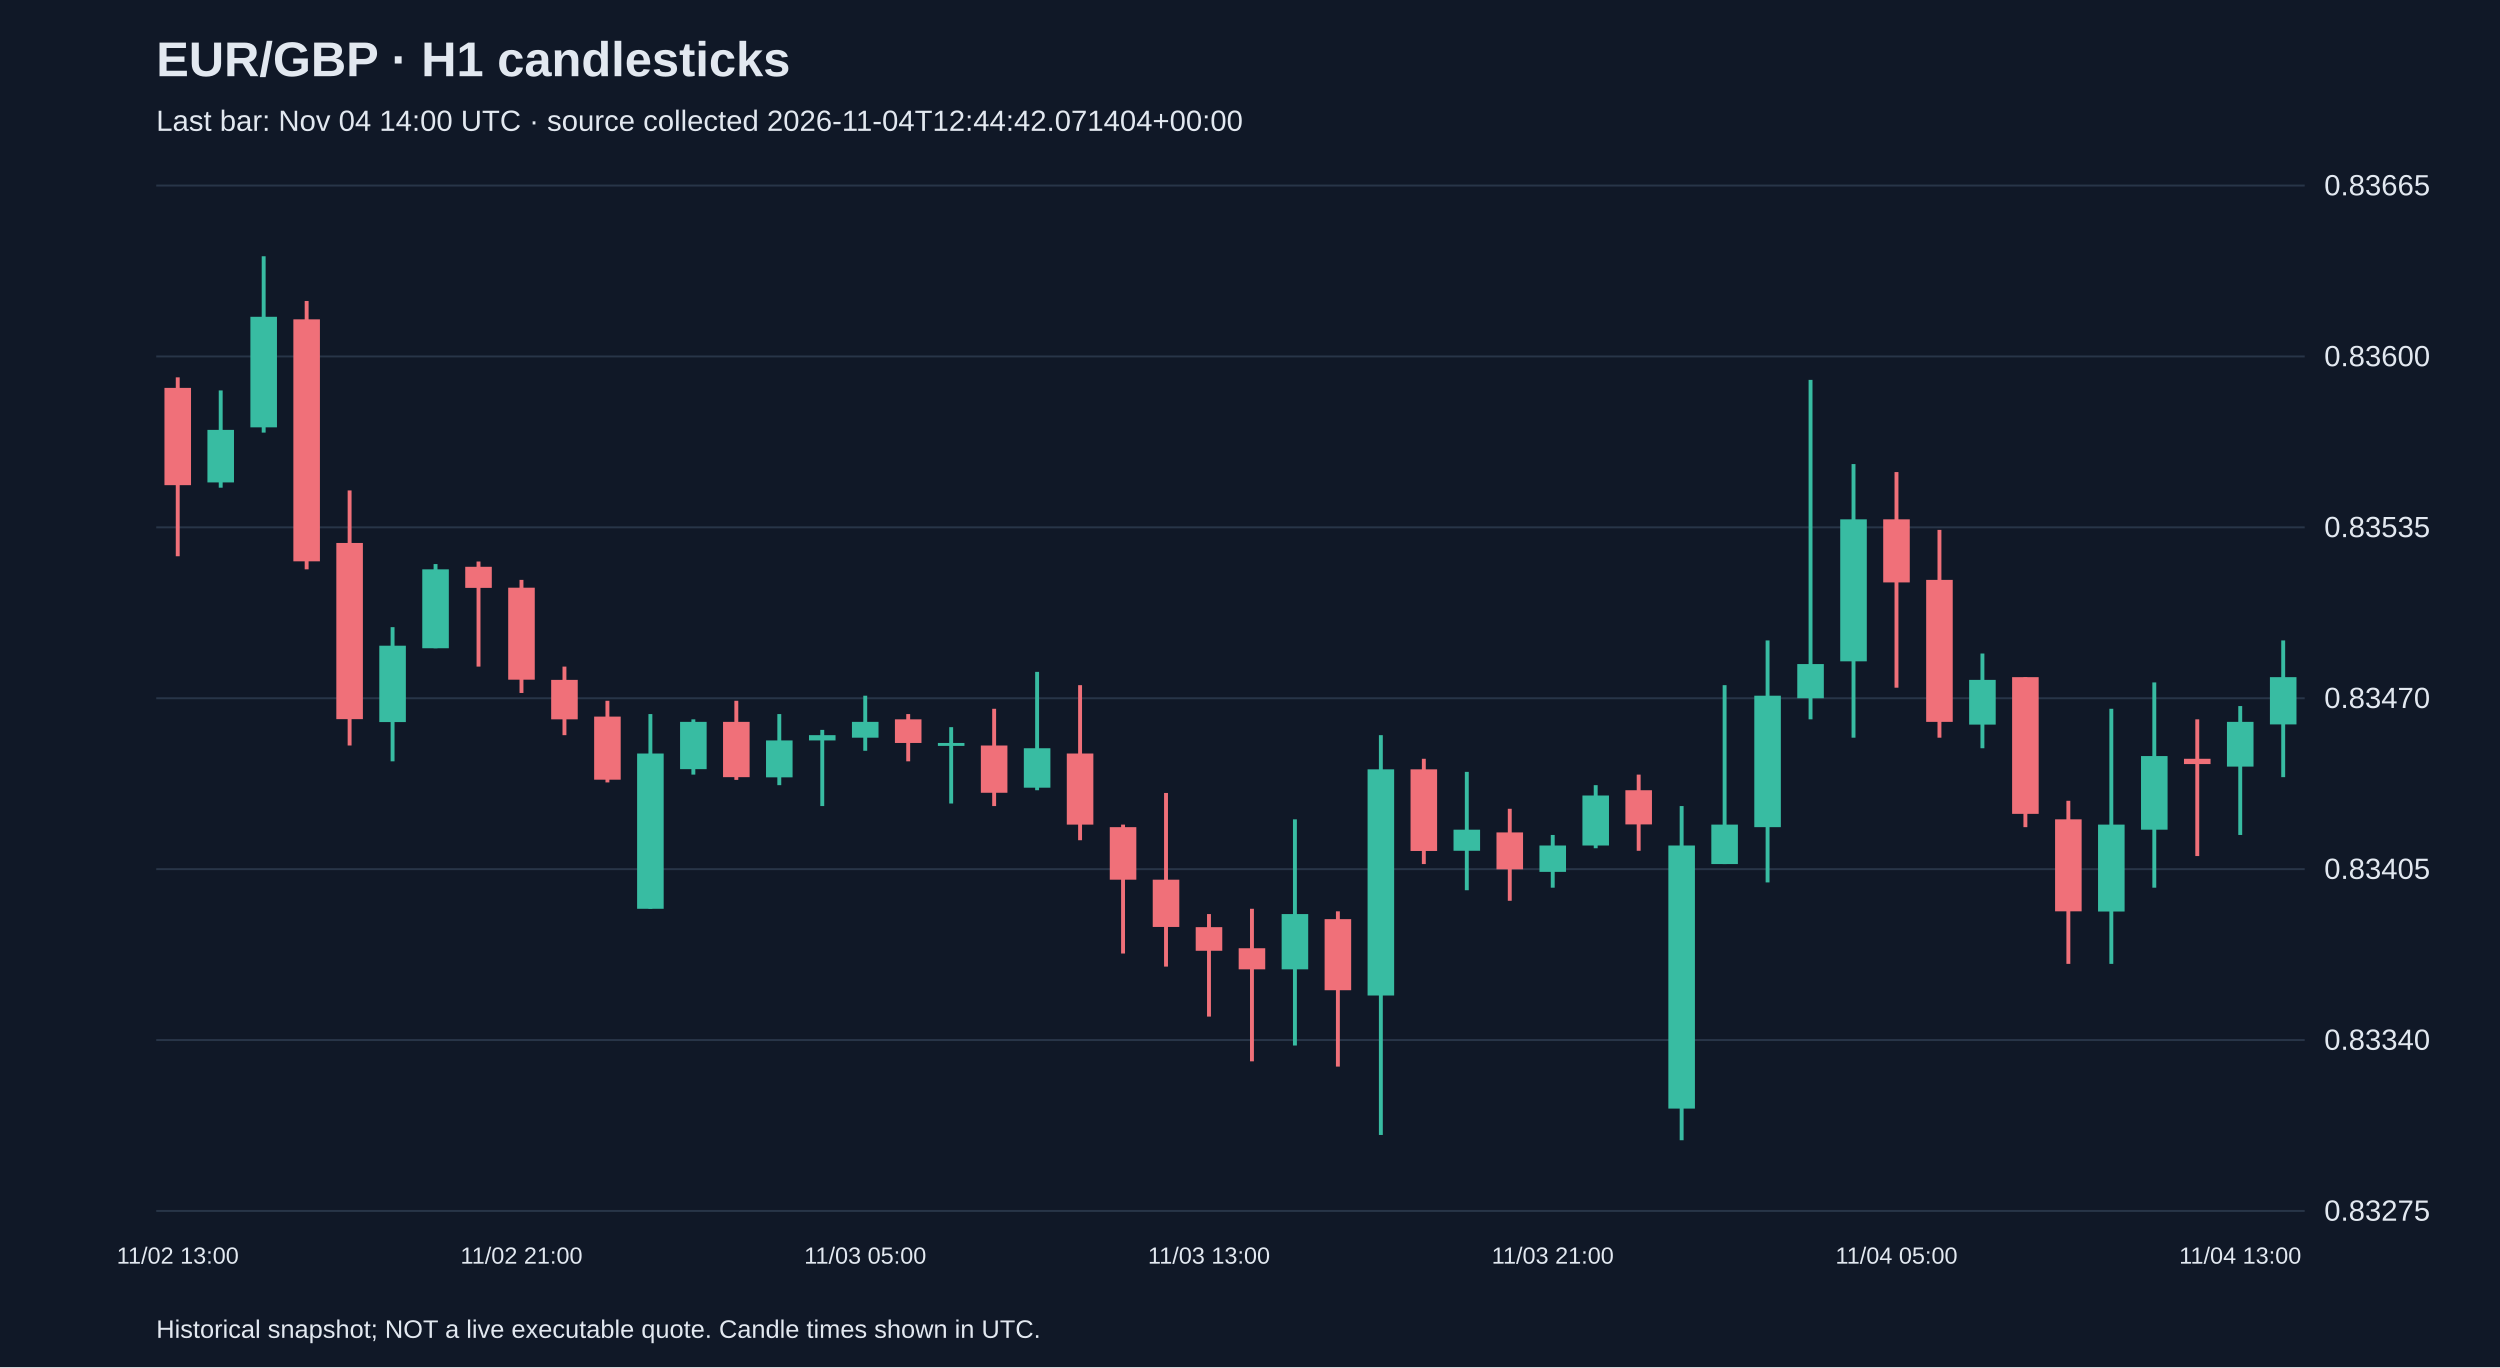
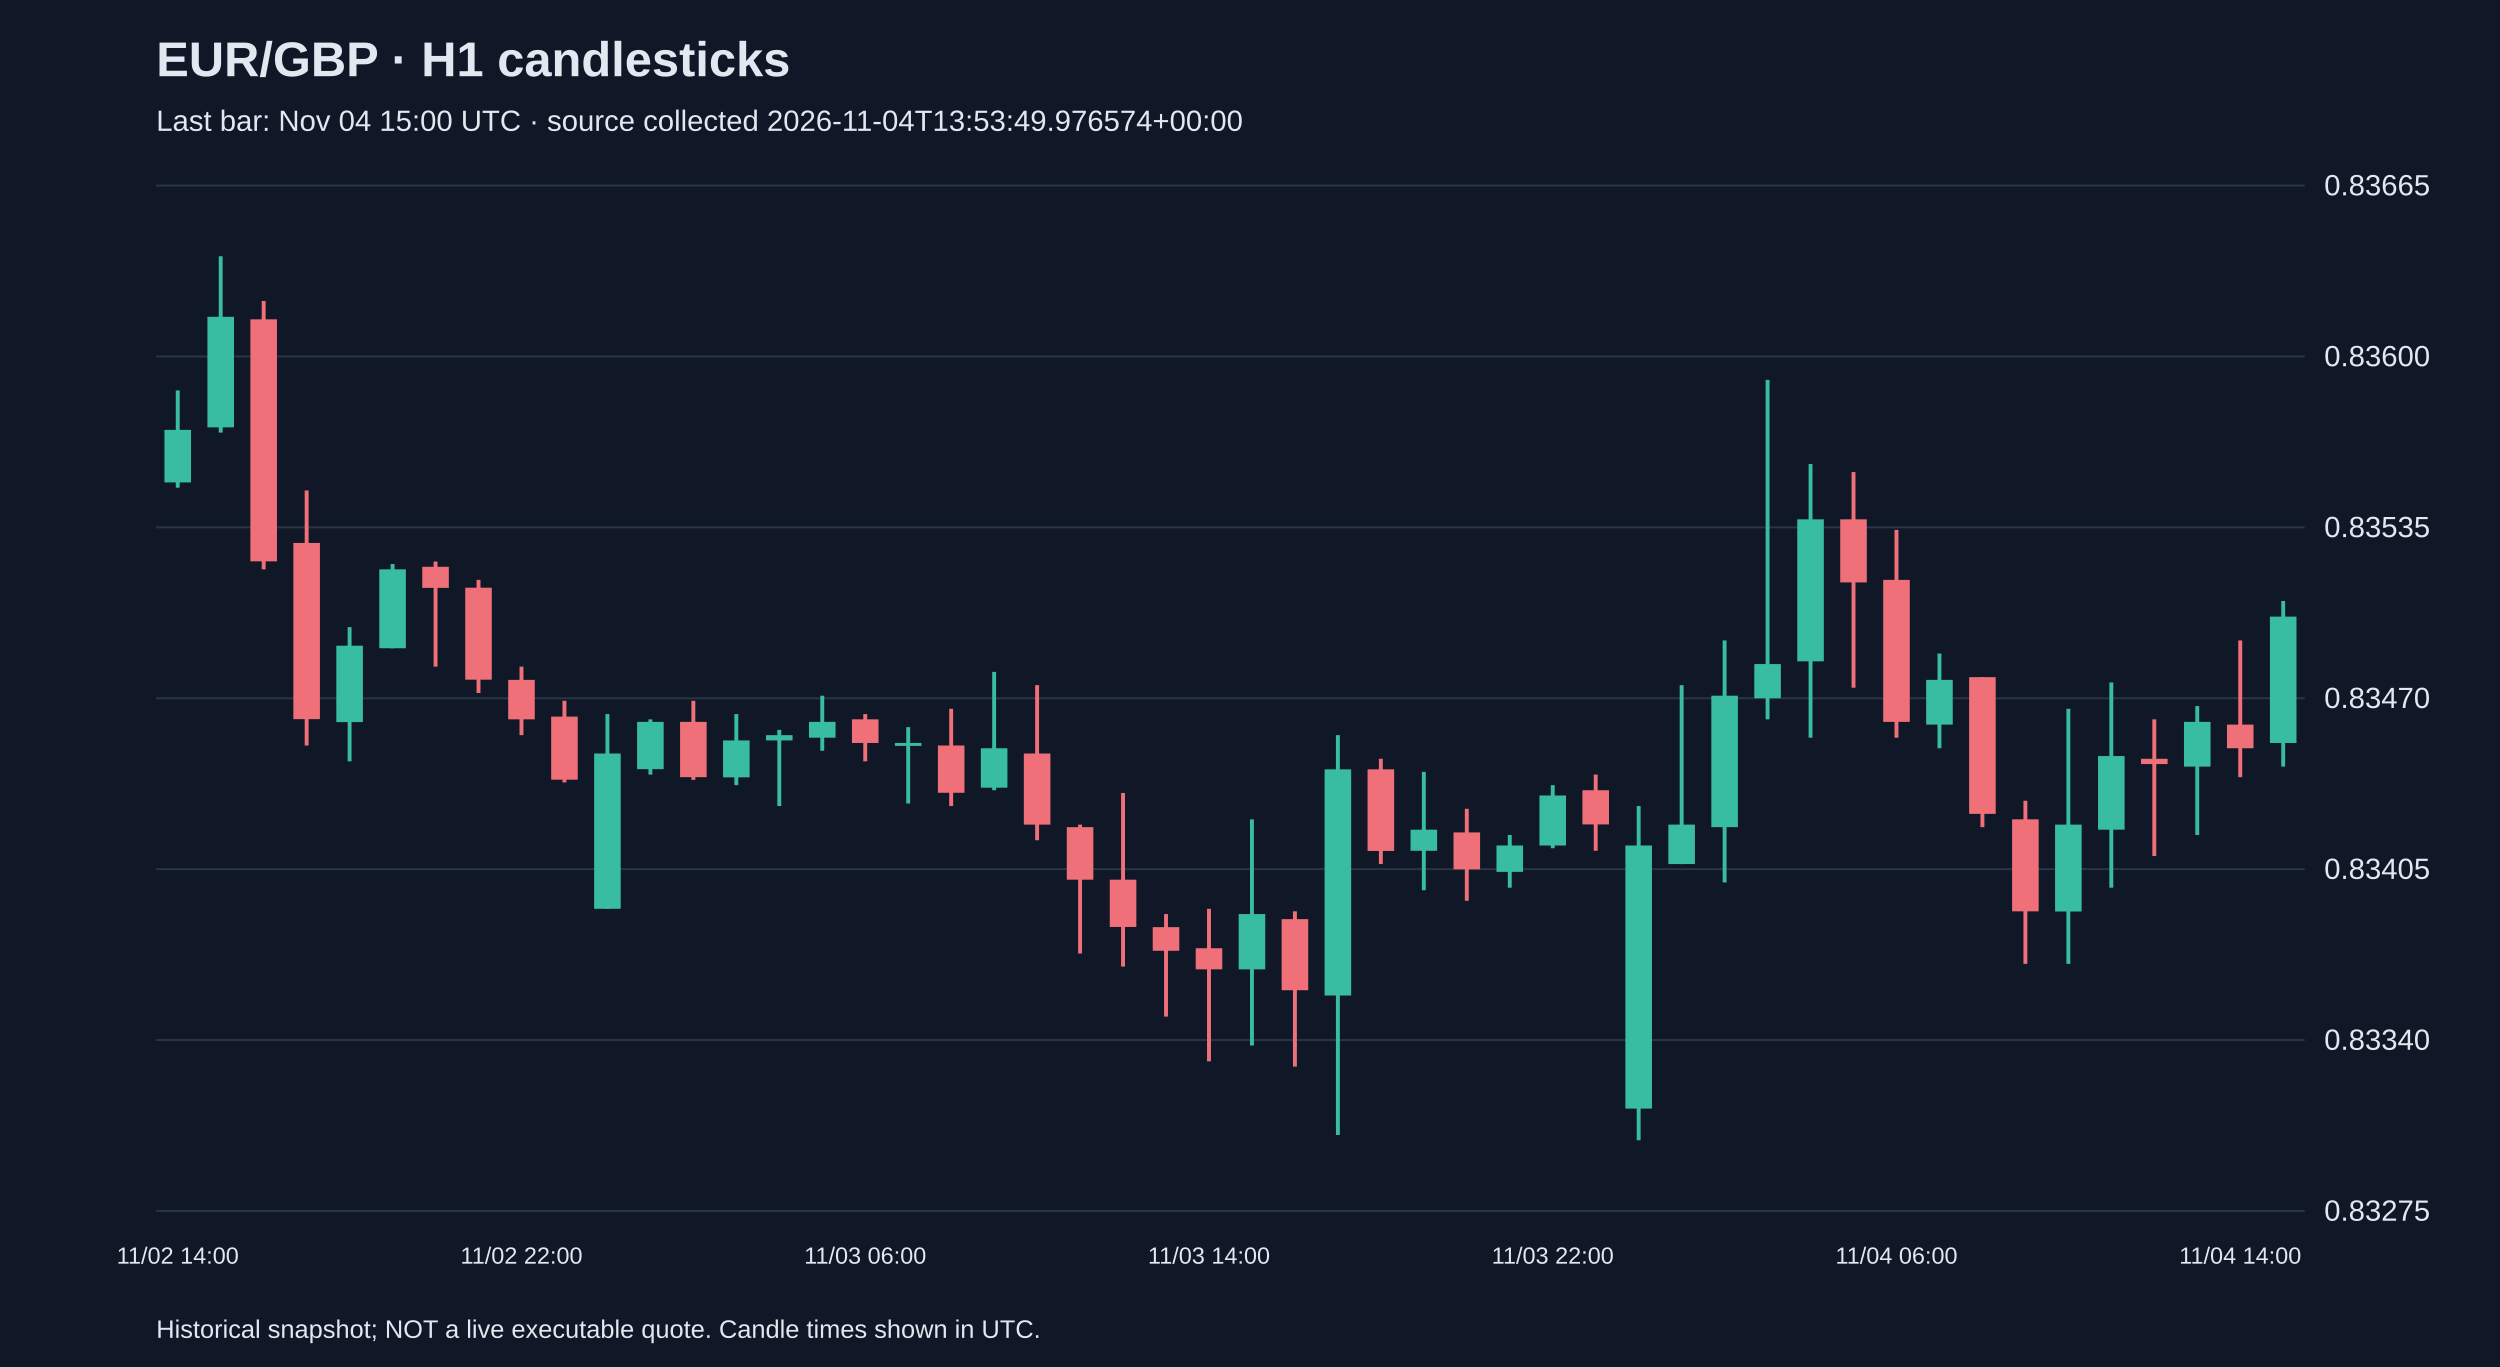
<svg xmlns="http://www.w3.org/2000/svg" viewBox="0 0 1280 700">
  <rect width="100%" height="100%" fill="#101827" />
  <style>text{font-family:Arial,sans-serif;fill:#e2e8f0}</style>
  <text x="80" y="39" font-size="25" font-weight="bold">EUR/GBP · H1 candlesticks</text>
-   <text x="80" y="67" font-size="15" fill="#a6b1c5">Last bar: Nov 04 14:00 UTC · source collected 2026-11-04T12:44:42.071404+00:00</text>
+   <text x="80" y="67" font-size="15" fill="#a6b1c5">Last bar: Nov 04 15:00 UTC · source collected 2026-11-04T13:53:49.976574+00:00</text>
  <line x1="80" y1="620.0" x2="1180" y2="620.0" stroke="#283548" />
  <text x="1190" y="625.0" font-size="15">0.83275</text>
  <line x1="80" y1="532.5" x2="1180" y2="532.5" stroke="#283548" />
  <text x="1190" y="537.5" font-size="15">0.83340</text>
  <line x1="80" y1="445.0" x2="1180" y2="445.0" stroke="#283548" />
  <text x="1190" y="450.0" font-size="15">0.83405</text>
  <line x1="80" y1="357.5" x2="1180" y2="357.5" stroke="#283548" />
  <text x="1190" y="362.5" font-size="15">0.83470</text>
  <line x1="80" y1="270.0" x2="1180" y2="270.0" stroke="#283548" />
  <text x="1190" y="275.0" font-size="15">0.83535</text>
  <line x1="80" y1="182.5" x2="1180" y2="182.5" stroke="#283548" />
  <text x="1190" y="187.5" font-size="15">0.83600</text>
  <line x1="80" y1="95.0" x2="1180" y2="95.0" stroke="#283548" />
  <text x="1190" y="100.0" font-size="15">0.83665</text>
-   <line x1="91.0" y1="193.2" x2="91.0" y2="284.8" stroke="#f07079" stroke-width="2" />
-   <rect x="84.2" y="198.6" width="13.6" height="49.8" fill="#f07079" />
-   <text x="91.0" y="647" text-anchor="middle" font-size="12">11/02 13:00</text>
-   <line x1="113.0" y1="199.9" x2="113.0" y2="249.7" stroke="#38bca2" stroke-width="2" />
-   <rect x="106.2" y="220.1" width="13.6" height="26.9" fill="#38bca2" />
-   <line x1="135.0" y1="131.2" x2="135.0" y2="221.5" stroke="#38bca2" stroke-width="2" />
-   <rect x="128.2" y="162.2" width="13.6" height="56.6" fill="#38bca2" />
-   <line x1="157.0" y1="154.1" x2="157.0" y2="291.5" stroke="#f07079" stroke-width="2" />
-   <rect x="150.2" y="163.5" width="13.6" height="123.9" fill="#f07079" />
-   <line x1="179.0" y1="251.1" x2="179.0" y2="381.7" stroke="#f07079" stroke-width="2" />
-   <rect x="172.2" y="278.0" width="13.6" height="90.2" fill="#f07079" />
-   <line x1="201.0" y1="321.1" x2="201.0" y2="389.8" stroke="#38bca2" stroke-width="2" />
-   <rect x="194.2" y="330.6" width="13.6" height="39.1" fill="#38bca2" />
-   <line x1="223.0" y1="288.8" x2="223.0" y2="331.9" stroke="#38bca2" stroke-width="2" />
-   <rect x="216.2" y="291.5" width="13.6" height="40.4" fill="#38bca2" />
-   <line x1="245.0" y1="287.5" x2="245.0" y2="341.3" stroke="#f07079" stroke-width="2" />
-   <rect x="238.2" y="290.2" width="13.6" height="10.8" fill="#f07079" />
-   <line x1="267.0" y1="296.9" x2="267.0" y2="354.8" stroke="#f07079" stroke-width="2" />
-   <rect x="260.2" y="300.9" width="13.6" height="47.1" fill="#f07079" />
-   <text x="267.0" y="647" text-anchor="middle" font-size="12">11/02 21:00</text>
-   <line x1="289.0" y1="341.3" x2="289.0" y2="376.4" stroke="#f07079" stroke-width="2" />
-   <rect x="282.2" y="348.1" width="13.6" height="20.2" fill="#f07079" />
-   <line x1="311.0" y1="358.8" x2="311.0" y2="400.6" stroke="#f07079" stroke-width="2" />
-   <rect x="304.2" y="366.9" width="13.6" height="32.3" fill="#f07079" />
-   <line x1="333.0" y1="365.6" x2="333.0" y2="465.3" stroke="#38bca2" stroke-width="2" />
-   <rect x="326.2" y="385.8" width="13.6" height="79.5" fill="#38bca2" />
-   <line x1="355.0" y1="368.3" x2="355.0" y2="396.6" stroke="#38bca2" stroke-width="2" />
-   <rect x="348.2" y="369.6" width="13.6" height="24.2" fill="#38bca2" />
-   <line x1="377.0" y1="358.8" x2="377.0" y2="399.3" stroke="#f07079" stroke-width="2" />
-   <rect x="370.2" y="369.6" width="13.6" height="28.3" fill="#f07079" />
-   <line x1="399.0" y1="365.6" x2="399.0" y2="402.0" stroke="#38bca2" stroke-width="2" />
-   <rect x="392.2" y="379.1" width="13.6" height="18.9" fill="#38bca2" />
-   <line x1="421.0" y1="373.7" x2="421.0" y2="412.7" stroke="#38bca2" stroke-width="2" />
-   <rect x="414.2" y="376.4" width="13.6" height="2.7" fill="#38bca2" />
-   <line x1="443.0" y1="356.2" x2="443.0" y2="384.4" stroke="#38bca2" stroke-width="2" />
-   <rect x="436.2" y="369.6" width="13.6" height="8.1" fill="#38bca2" />
-   <text x="443.0" y="647" text-anchor="middle" font-size="12">11/03 05:00</text>
-   <line x1="465.0" y1="365.6" x2="465.0" y2="389.8" stroke="#f07079" stroke-width="2" />
-   <rect x="458.2" y="368.3" width="13.6" height="12.1" fill="#f07079" />
-   <line x1="487.0" y1="372.3" x2="487.0" y2="411.4" stroke="#38bca2" stroke-width="2" />
-   <rect x="480.2" y="380.4" width="13.6" height="1.5" fill="#38bca2" />
-   <line x1="509.0" y1="362.9" x2="509.0" y2="412.7" stroke="#f07079" stroke-width="2" />
-   <rect x="502.2" y="381.7" width="13.6" height="24.2" fill="#f07079" />
-   <line x1="531.0" y1="344.0" x2="531.0" y2="404.6" stroke="#38bca2" stroke-width="2" />
-   <rect x="524.2" y="383.1" width="13.6" height="20.2" fill="#38bca2" />
-   <line x1="553.0" y1="350.8" x2="553.0" y2="430.2" stroke="#f07079" stroke-width="2" />
-   <rect x="546.2" y="385.8" width="13.6" height="36.4" fill="#f07079" />
-   <line x1="575.0" y1="422.2" x2="575.0" y2="488.2" stroke="#f07079" stroke-width="2" />
-   <rect x="568.2" y="423.5" width="13.6" height="26.9" fill="#f07079" />
-   <line x1="597.0" y1="406.0" x2="597.0" y2="494.9" stroke="#f07079" stroke-width="2" />
-   <rect x="590.2" y="450.4" width="13.6" height="24.2" fill="#f07079" />
-   <line x1="619.0" y1="468.0" x2="619.0" y2="520.5" stroke="#f07079" stroke-width="2" />
-   <rect x="612.2" y="474.7" width="13.6" height="12.1" fill="#f07079" />
-   <text x="619.0" y="647" text-anchor="middle" font-size="12">11/03 13:00</text>
-   <line x1="641.0" y1="465.3" x2="641.0" y2="543.4" stroke="#f07079" stroke-width="2" />
-   <rect x="634.2" y="485.5" width="13.6" height="10.8" fill="#f07079" />
-   <line x1="663.0" y1="419.5" x2="663.0" y2="535.3" stroke="#38bca2" stroke-width="2" />
-   <rect x="656.2" y="468.0" width="13.6" height="28.3" fill="#38bca2" />
-   <line x1="685.0" y1="466.6" x2="685.0" y2="546.1" stroke="#f07079" stroke-width="2" />
-   <rect x="678.2" y="470.6" width="13.6" height="36.4" fill="#f07079" />
-   <line x1="707.0" y1="376.4" x2="707.0" y2="581.1" stroke="#38bca2" stroke-width="2" />
-   <rect x="700.2" y="393.9" width="13.6" height="115.8" fill="#38bca2" />
-   <line x1="729.0" y1="388.5" x2="729.0" y2="442.4" stroke="#f07079" stroke-width="2" />
-   <rect x="722.2" y="393.9" width="13.6" height="41.8" fill="#f07079" />
-   <line x1="751.0" y1="395.2" x2="751.0" y2="455.8" stroke="#38bca2" stroke-width="2" />
-   <rect x="744.2" y="424.8" width="13.6" height="10.8" fill="#38bca2" />
-   <line x1="773.0" y1="414.1" x2="773.0" y2="461.2" stroke="#f07079" stroke-width="2" />
-   <rect x="766.2" y="426.2" width="13.6" height="18.9" fill="#f07079" />
-   <line x1="795.0" y1="427.5" x2="795.0" y2="454.5" stroke="#38bca2" stroke-width="2" />
-   <rect x="788.2" y="432.9" width="13.6" height="13.5" fill="#38bca2" />
-   <text x="795.0" y="647" text-anchor="middle" font-size="12">11/03 21:00</text>
-   <line x1="817.0" y1="402.0" x2="817.0" y2="434.3" stroke="#38bca2" stroke-width="2" />
-   <rect x="810.2" y="407.3" width="13.6" height="25.6" fill="#38bca2" />
-   <line x1="839.0" y1="396.6" x2="839.0" y2="435.6" stroke="#f07079" stroke-width="2" />
-   <rect x="832.2" y="404.6" width="13.6" height="17.5" fill="#f07079" />
-   <line x1="861.0" y1="412.7" x2="861.0" y2="583.8" stroke="#38bca2" stroke-width="2" />
-   <rect x="854.2" y="432.9" width="13.6" height="134.7" fill="#38bca2" />
-   <line x1="883.0" y1="350.8" x2="883.0" y2="442.4" stroke="#38bca2" stroke-width="2" />
-   <rect x="876.2" y="422.2" width="13.6" height="20.2" fill="#38bca2" />
-   <line x1="905.0" y1="327.9" x2="905.0" y2="451.8" stroke="#38bca2" stroke-width="2" />
-   <rect x="898.2" y="356.2" width="13.6" height="67.3" fill="#38bca2" />
-   <line x1="927.0" y1="194.5" x2="927.0" y2="368.3" stroke="#38bca2" stroke-width="2" />
-   <rect x="920.2" y="340.0" width="13.6" height="17.5" fill="#38bca2" />
-   <line x1="949.0" y1="237.6" x2="949.0" y2="377.7" stroke="#38bca2" stroke-width="2" />
-   <rect x="942.2" y="265.9" width="13.6" height="72.7" fill="#38bca2" />
-   <line x1="971.0" y1="241.7" x2="971.0" y2="352.1" stroke="#f07079" stroke-width="2" />
-   <rect x="964.2" y="265.9" width="13.6" height="32.3" fill="#f07079" />
-   <text x="971.0" y="647" text-anchor="middle" font-size="12">11/04 05:00</text>
-   <line x1="993.0" y1="271.3" x2="993.0" y2="377.7" stroke="#f07079" stroke-width="2" />
-   <rect x="986.2" y="296.9" width="13.6" height="72.7" fill="#f07079" />
-   <line x1="1015.0" y1="334.6" x2="1015.0" y2="383.1" stroke="#38bca2" stroke-width="2" />
-   <rect x="1008.2" y="348.1" width="13.6" height="22.9" fill="#38bca2" />
-   <line x1="1037.0" y1="346.7" x2="1037.0" y2="423.5" stroke="#f07079" stroke-width="2" />
-   <rect x="1030.2" y="346.7" width="13.6" height="70.0" fill="#f07079" />
-   <line x1="1059.0" y1="410.0" x2="1059.0" y2="493.5" stroke="#f07079" stroke-width="2" />
-   <rect x="1052.2" y="419.5" width="13.6" height="47.1" fill="#f07079" />
-   <line x1="1081.0" y1="362.9" x2="1081.0" y2="493.5" stroke="#38bca2" stroke-width="2" />
-   <rect x="1074.2" y="422.2" width="13.6" height="44.5" fill="#38bca2" />
-   <line x1="1103.0" y1="349.4" x2="1103.0" y2="454.5" stroke="#38bca2" stroke-width="2" />
-   <rect x="1096.2" y="387.1" width="13.6" height="37.7" fill="#38bca2" />
-   <line x1="1125.0" y1="368.3" x2="1125.0" y2="438.3" stroke="#f07079" stroke-width="2" />
-   <rect x="1118.2" y="388.5" width="13.6" height="2.7" fill="#f07079" />
-   <line x1="1147.0" y1="361.5" x2="1147.0" y2="427.5" stroke="#38bca2" stroke-width="2" />
-   <rect x="1140.2" y="369.6" width="13.6" height="22.9" fill="#38bca2" />
-   <text x="1147.0" y="647" text-anchor="middle" font-size="12">11/04 13:00</text>
-   <line x1="1169.0" y1="327.9" x2="1169.0" y2="397.9" stroke="#38bca2" stroke-width="2" />
-   <rect x="1162.2" y="346.7" width="13.6" height="24.2" fill="#38bca2" />
+   <line x1="91.0" y1="199.9" x2="91.0" y2="249.7" stroke="#38bca2" stroke-width="2" />
+   <rect x="84.2" y="220.1" width="13.6" height="26.9" fill="#38bca2" />
+   <text x="91.0" y="647" text-anchor="middle" font-size="12">11/02 14:00</text>
+   <line x1="113.0" y1="131.2" x2="113.0" y2="221.5" stroke="#38bca2" stroke-width="2" />
+   <rect x="106.2" y="162.2" width="13.6" height="56.6" fill="#38bca2" />
+   <line x1="135.0" y1="154.1" x2="135.0" y2="291.5" stroke="#f07079" stroke-width="2" />
+   <rect x="128.2" y="163.5" width="13.6" height="123.9" fill="#f07079" />
+   <line x1="157.0" y1="251.1" x2="157.0" y2="381.7" stroke="#f07079" stroke-width="2" />
+   <rect x="150.2" y="278.0" width="13.6" height="90.2" fill="#f07079" />
+   <line x1="179.0" y1="321.1" x2="179.0" y2="389.8" stroke="#38bca2" stroke-width="2" />
+   <rect x="172.2" y="330.6" width="13.6" height="39.1" fill="#38bca2" />
+   <line x1="201.0" y1="288.8" x2="201.0" y2="331.9" stroke="#38bca2" stroke-width="2" />
+   <rect x="194.2" y="291.5" width="13.6" height="40.4" fill="#38bca2" />
+   <line x1="223.0" y1="287.5" x2="223.0" y2="341.3" stroke="#f07079" stroke-width="2" />
+   <rect x="216.2" y="290.2" width="13.6" height="10.8" fill="#f07079" />
+   <line x1="245.0" y1="296.9" x2="245.0" y2="354.8" stroke="#f07079" stroke-width="2" />
+   <rect x="238.2" y="300.9" width="13.6" height="47.1" fill="#f07079" />
+   <line x1="267.0" y1="341.3" x2="267.0" y2="376.4" stroke="#f07079" stroke-width="2" />
+   <rect x="260.2" y="348.1" width="13.6" height="20.2" fill="#f07079" />
+   <text x="267.0" y="647" text-anchor="middle" font-size="12">11/02 22:00</text>
+   <line x1="289.0" y1="358.8" x2="289.0" y2="400.6" stroke="#f07079" stroke-width="2" />
+   <rect x="282.2" y="366.9" width="13.6" height="32.3" fill="#f07079" />
+   <line x1="311.0" y1="365.6" x2="311.0" y2="465.3" stroke="#38bca2" stroke-width="2" />
+   <rect x="304.2" y="385.8" width="13.6" height="79.5" fill="#38bca2" />
+   <line x1="333.0" y1="368.3" x2="333.0" y2="396.6" stroke="#38bca2" stroke-width="2" />
+   <rect x="326.2" y="369.6" width="13.6" height="24.2" fill="#38bca2" />
+   <line x1="355.0" y1="358.8" x2="355.0" y2="399.3" stroke="#f07079" stroke-width="2" />
+   <rect x="348.2" y="369.6" width="13.6" height="28.3" fill="#f07079" />
+   <line x1="377.0" y1="365.6" x2="377.0" y2="402.0" stroke="#38bca2" stroke-width="2" />
+   <rect x="370.2" y="379.1" width="13.6" height="18.9" fill="#38bca2" />
+   <line x1="399.0" y1="373.7" x2="399.0" y2="412.7" stroke="#38bca2" stroke-width="2" />
+   <rect x="392.2" y="376.4" width="13.6" height="2.7" fill="#38bca2" />
+   <line x1="421.0" y1="356.2" x2="421.0" y2="384.4" stroke="#38bca2" stroke-width="2" />
+   <rect x="414.2" y="369.6" width="13.6" height="8.1" fill="#38bca2" />
+   <line x1="443.0" y1="365.6" x2="443.0" y2="389.8" stroke="#f07079" stroke-width="2" />
+   <rect x="436.2" y="368.3" width="13.6" height="12.1" fill="#f07079" />
+   <text x="443.0" y="647" text-anchor="middle" font-size="12">11/03 06:00</text>
+   <line x1="465.0" y1="372.3" x2="465.0" y2="411.4" stroke="#38bca2" stroke-width="2" />
+   <rect x="458.2" y="380.4" width="13.6" height="1.5" fill="#38bca2" />
+   <line x1="487.0" y1="362.9" x2="487.0" y2="412.7" stroke="#f07079" stroke-width="2" />
+   <rect x="480.2" y="381.7" width="13.6" height="24.2" fill="#f07079" />
+   <line x1="509.0" y1="344.0" x2="509.0" y2="404.6" stroke="#38bca2" stroke-width="2" />
+   <rect x="502.2" y="383.1" width="13.6" height="20.2" fill="#38bca2" />
+   <line x1="531.0" y1="350.8" x2="531.0" y2="430.2" stroke="#f07079" stroke-width="2" />
+   <rect x="524.2" y="385.8" width="13.6" height="36.4" fill="#f07079" />
+   <line x1="553.0" y1="422.2" x2="553.0" y2="488.2" stroke="#f07079" stroke-width="2" />
+   <rect x="546.2" y="423.5" width="13.6" height="26.9" fill="#f07079" />
+   <line x1="575.0" y1="406.0" x2="575.0" y2="494.9" stroke="#f07079" stroke-width="2" />
+   <rect x="568.2" y="450.4" width="13.6" height="24.2" fill="#f07079" />
+   <line x1="597.0" y1="468.0" x2="597.0" y2="520.5" stroke="#f07079" stroke-width="2" />
+   <rect x="590.2" y="474.7" width="13.6" height="12.1" fill="#f07079" />
+   <line x1="619.0" y1="465.3" x2="619.0" y2="543.4" stroke="#f07079" stroke-width="2" />
+   <rect x="612.2" y="485.5" width="13.6" height="10.8" fill="#f07079" />
+   <text x="619.0" y="647" text-anchor="middle" font-size="12">11/03 14:00</text>
+   <line x1="641.0" y1="419.5" x2="641.0" y2="535.3" stroke="#38bca2" stroke-width="2" />
+   <rect x="634.2" y="468.0" width="13.6" height="28.3" fill="#38bca2" />
+   <line x1="663.0" y1="466.6" x2="663.0" y2="546.1" stroke="#f07079" stroke-width="2" />
+   <rect x="656.2" y="470.6" width="13.6" height="36.4" fill="#f07079" />
+   <line x1="685.0" y1="376.4" x2="685.0" y2="581.1" stroke="#38bca2" stroke-width="2" />
+   <rect x="678.2" y="393.9" width="13.6" height="115.8" fill="#38bca2" />
+   <line x1="707.0" y1="388.5" x2="707.0" y2="442.4" stroke="#f07079" stroke-width="2" />
+   <rect x="700.2" y="393.9" width="13.6" height="41.8" fill="#f07079" />
+   <line x1="729.0" y1="395.2" x2="729.0" y2="455.8" stroke="#38bca2" stroke-width="2" />
+   <rect x="722.2" y="424.8" width="13.6" height="10.8" fill="#38bca2" />
+   <line x1="751.0" y1="414.1" x2="751.0" y2="461.2" stroke="#f07079" stroke-width="2" />
+   <rect x="744.2" y="426.2" width="13.6" height="18.9" fill="#f07079" />
+   <line x1="773.0" y1="427.5" x2="773.0" y2="454.5" stroke="#38bca2" stroke-width="2" />
+   <rect x="766.2" y="432.9" width="13.6" height="13.5" fill="#38bca2" />
+   <line x1="795.0" y1="402.0" x2="795.0" y2="434.3" stroke="#38bca2" stroke-width="2" />
+   <rect x="788.2" y="407.3" width="13.6" height="25.6" fill="#38bca2" />
+   <text x="795.0" y="647" text-anchor="middle" font-size="12">11/03 22:00</text>
+   <line x1="817.0" y1="396.6" x2="817.0" y2="435.6" stroke="#f07079" stroke-width="2" />
+   <rect x="810.2" y="404.6" width="13.6" height="17.5" fill="#f07079" />
+   <line x1="839.0" y1="412.7" x2="839.0" y2="583.8" stroke="#38bca2" stroke-width="2" />
+   <rect x="832.2" y="432.9" width="13.6" height="134.7" fill="#38bca2" />
+   <line x1="861.0" y1="350.8" x2="861.0" y2="442.4" stroke="#38bca2" stroke-width="2" />
+   <rect x="854.2" y="422.2" width="13.6" height="20.2" fill="#38bca2" />
+   <line x1="883.0" y1="327.9" x2="883.0" y2="451.8" stroke="#38bca2" stroke-width="2" />
+   <rect x="876.2" y="356.2" width="13.6" height="67.3" fill="#38bca2" />
+   <line x1="905.0" y1="194.5" x2="905.0" y2="368.3" stroke="#38bca2" stroke-width="2" />
+   <rect x="898.2" y="340.0" width="13.6" height="17.5" fill="#38bca2" />
+   <line x1="927.0" y1="237.6" x2="927.0" y2="377.7" stroke="#38bca2" stroke-width="2" />
+   <rect x="920.2" y="265.9" width="13.6" height="72.7" fill="#38bca2" />
+   <line x1="949.0" y1="241.7" x2="949.0" y2="352.1" stroke="#f07079" stroke-width="2" />
+   <rect x="942.2" y="265.9" width="13.6" height="32.3" fill="#f07079" />
+   <line x1="971.0" y1="271.3" x2="971.0" y2="377.7" stroke="#f07079" stroke-width="2" />
+   <rect x="964.2" y="296.9" width="13.6" height="72.7" fill="#f07079" />
+   <text x="971.0" y="647" text-anchor="middle" font-size="12">11/04 06:00</text>
+   <line x1="993.0" y1="334.6" x2="993.0" y2="383.1" stroke="#38bca2" stroke-width="2" />
+   <rect x="986.2" y="348.1" width="13.6" height="22.9" fill="#38bca2" />
+   <line x1="1015.0" y1="346.7" x2="1015.0" y2="423.5" stroke="#f07079" stroke-width="2" />
+   <rect x="1008.2" y="346.7" width="13.6" height="70.0" fill="#f07079" />
+   <line x1="1037.0" y1="410.0" x2="1037.0" y2="493.5" stroke="#f07079" stroke-width="2" />
+   <rect x="1030.2" y="419.5" width="13.6" height="47.1" fill="#f07079" />
+   <line x1="1059.0" y1="362.9" x2="1059.0" y2="493.5" stroke="#38bca2" stroke-width="2" />
+   <rect x="1052.2" y="422.2" width="13.6" height="44.5" fill="#38bca2" />
+   <line x1="1081.0" y1="349.4" x2="1081.0" y2="454.5" stroke="#38bca2" stroke-width="2" />
+   <rect x="1074.2" y="387.1" width="13.6" height="37.7" fill="#38bca2" />
+   <line x1="1103.0" y1="368.3" x2="1103.0" y2="438.3" stroke="#f07079" stroke-width="2" />
+   <rect x="1096.2" y="388.5" width="13.6" height="2.7" fill="#f07079" />
+   <line x1="1125.0" y1="361.5" x2="1125.0" y2="427.5" stroke="#38bca2" stroke-width="2" />
+   <rect x="1118.2" y="369.6" width="13.6" height="22.9" fill="#38bca2" />
+   <line x1="1147.0" y1="327.9" x2="1147.0" y2="397.9" stroke="#f07079" stroke-width="2" />
+   <rect x="1140.2" y="371.0" width="13.6" height="12.1" fill="#f07079" />
+   <text x="1147.0" y="647" text-anchor="middle" font-size="12">11/04 14:00</text>
+   <line x1="1169.0" y1="307.7" x2="1169.0" y2="392.5" stroke="#38bca2" stroke-width="2" />
+   <rect x="1162.2" y="315.7" width="13.6" height="64.7" fill="#38bca2" />
  <text x="80" y="685" font-size="13">Historical snapshot; NOT a live executable quote. Candle times shown in UTC.</text>
</svg>
